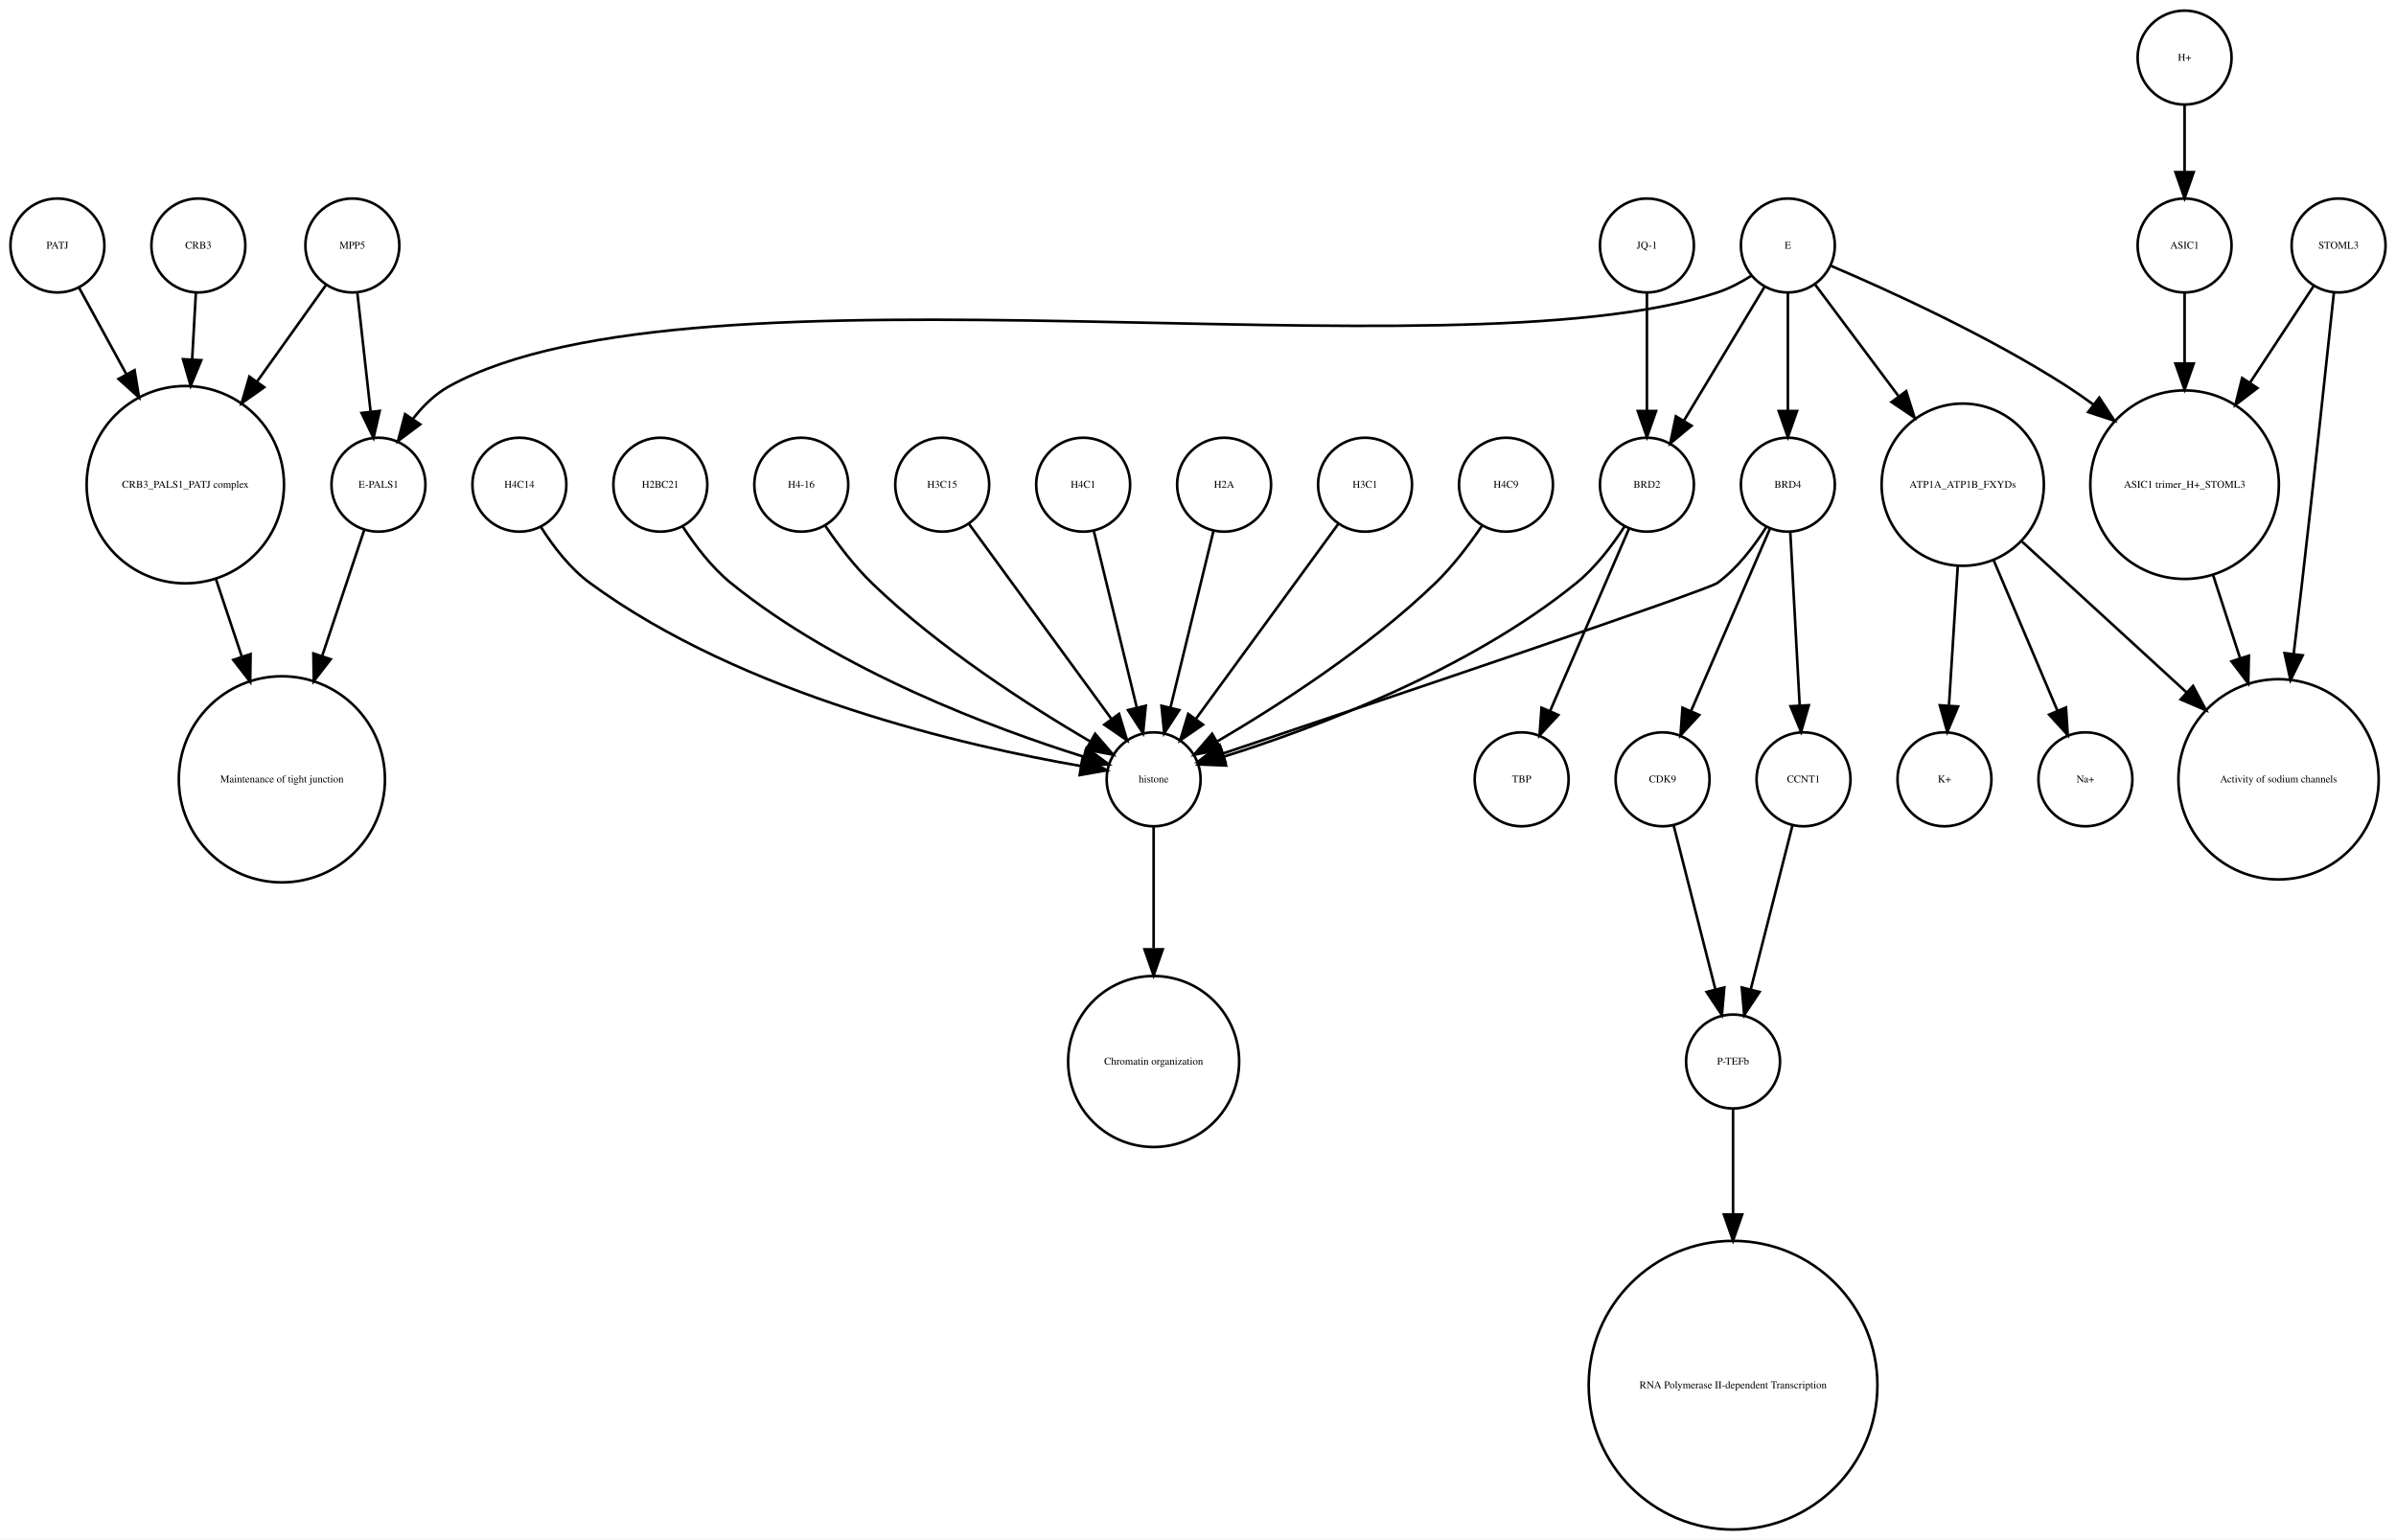
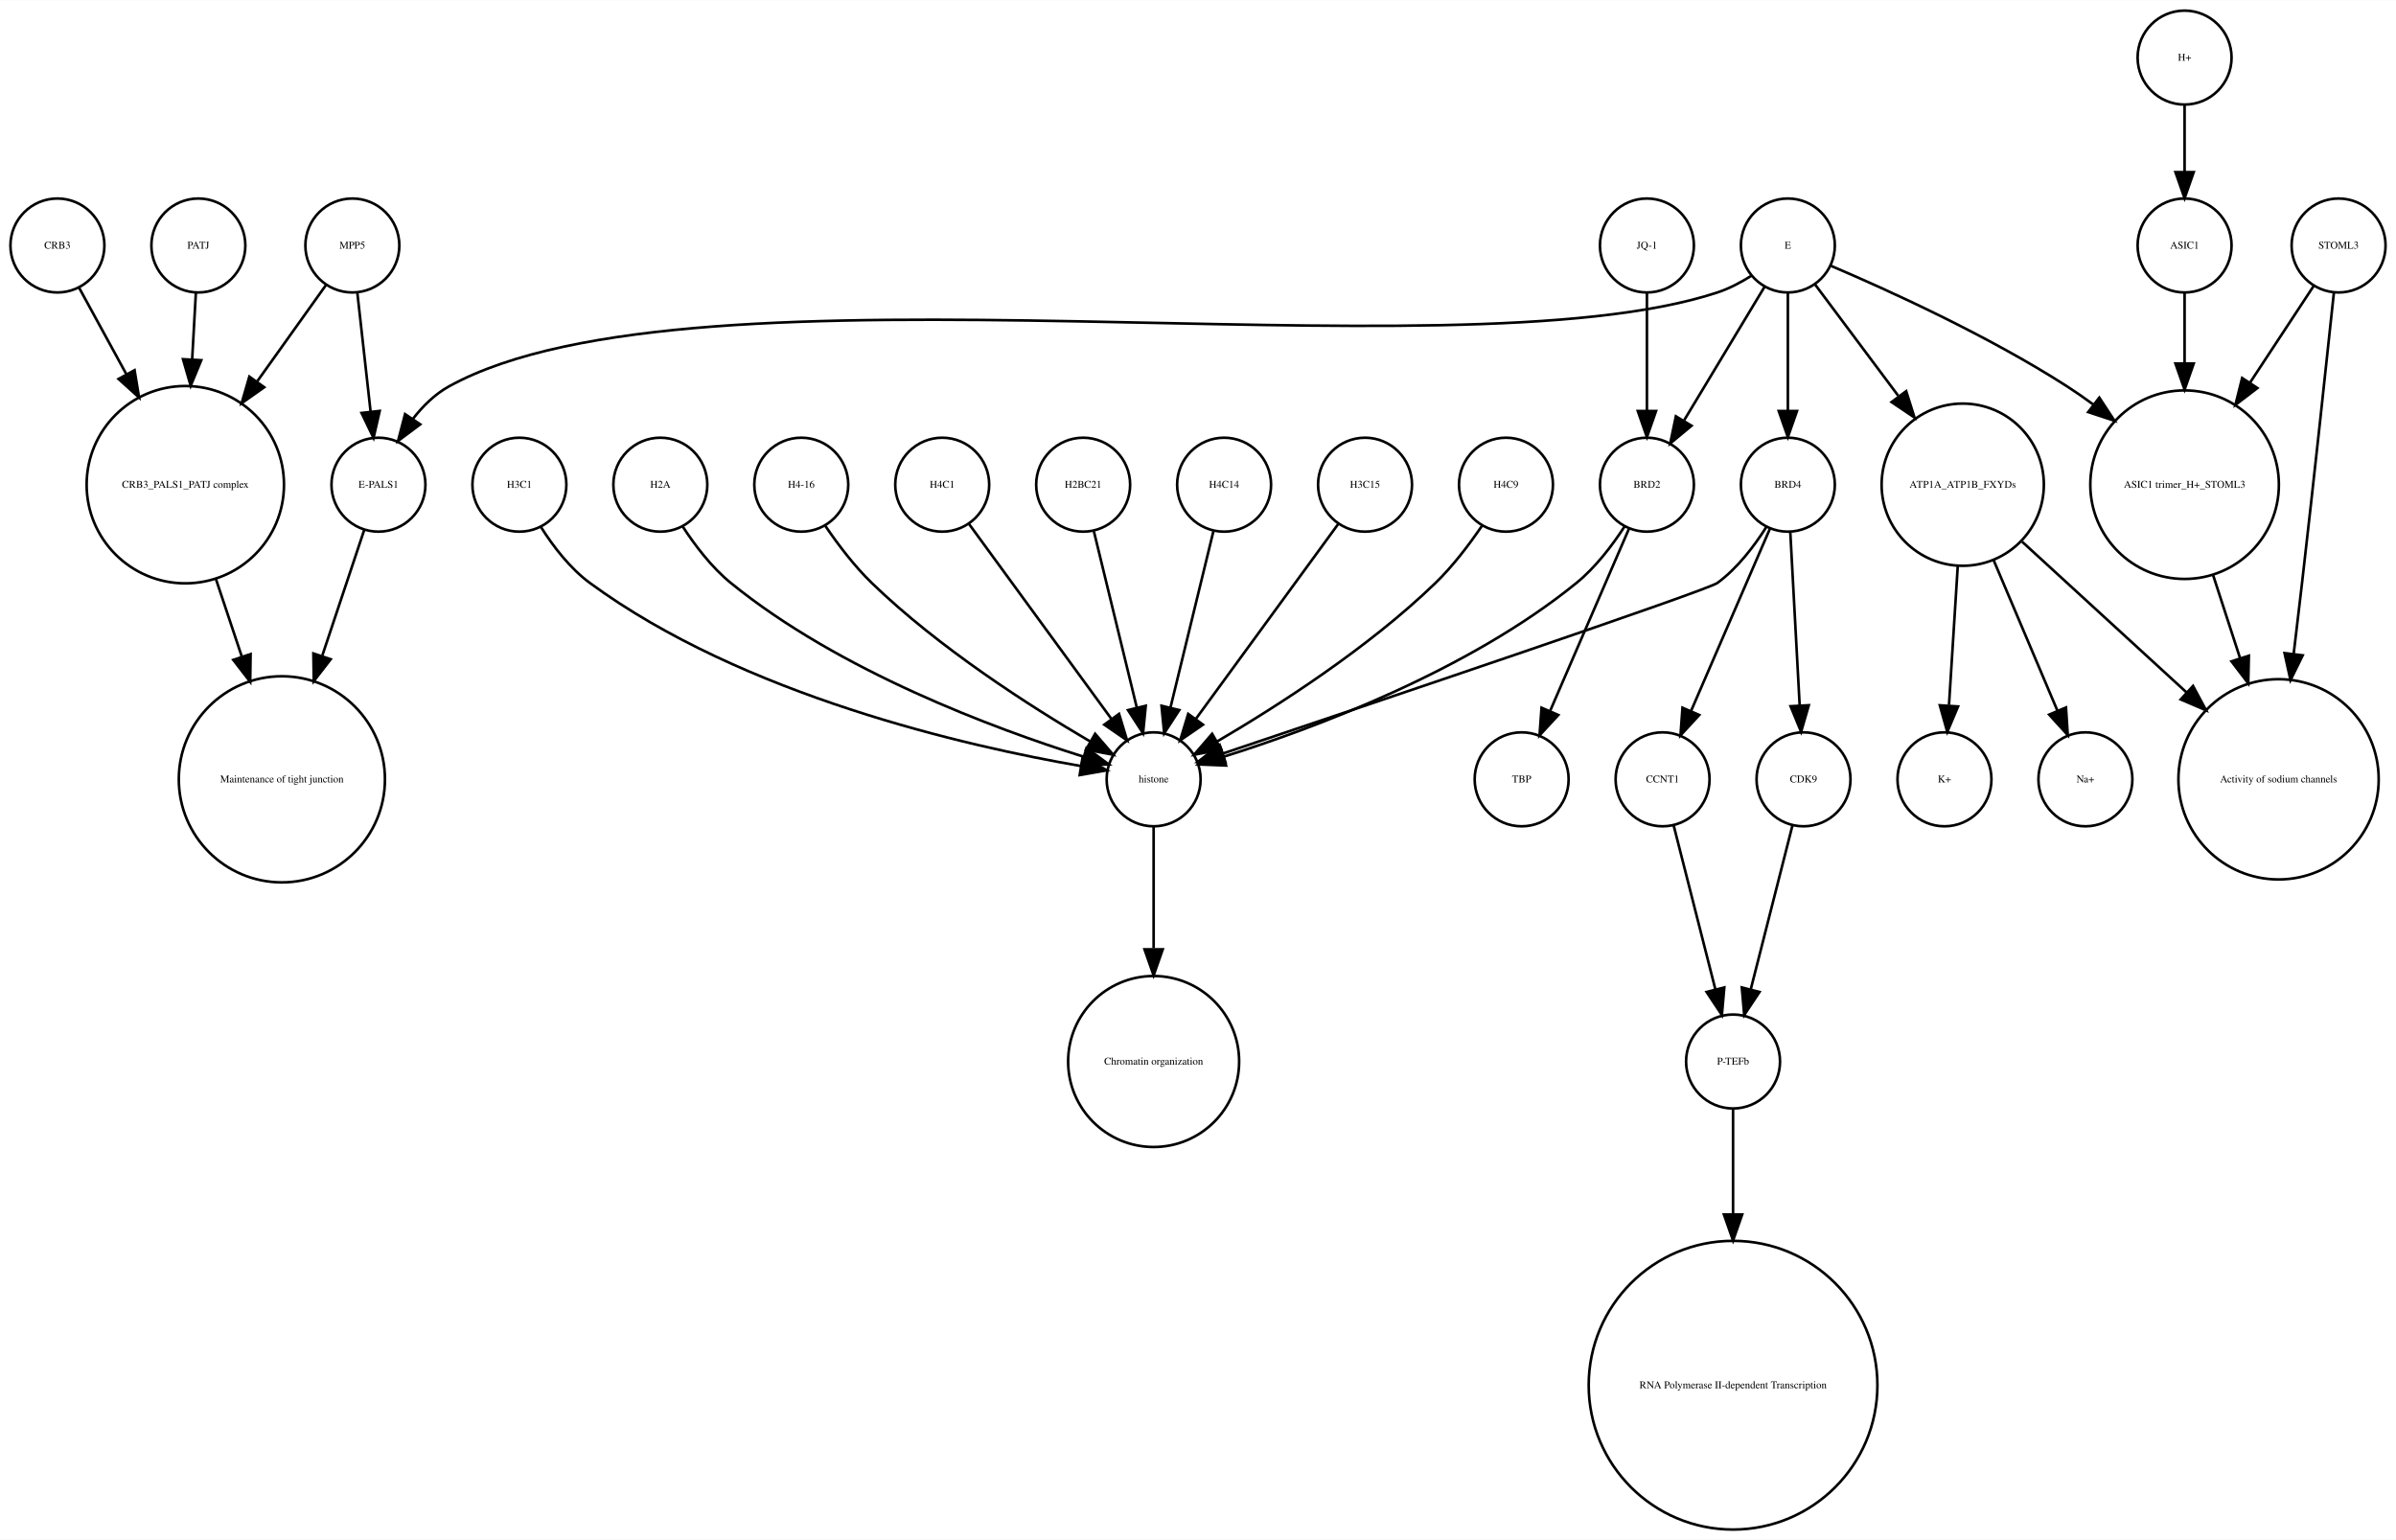
<svg xmlns="http://www.w3.org/2000/svg" width="918pt" height="590pt" viewBox="0.00 0.00 918.00 589.87">
  <g id="graph0" class="graph" transform="scale(1 1) rotate(0) translate(4 585.865)">
    <polygon fill="white" stroke="none" points="-4,4 -4,-585.865 914,-585.865 914,4 -4,4" />
    <g id="node1" class="node">
      <ellipse fill="none" stroke="black" cx="660" cy="-179.189" rx="18" ry="18" />
      <text text-anchor="middle" x="660" y="-177.989" font-family="Times,serif" font-size="4.00">P-TEFb</text>
    </g>
    <g id="node2" class="node">
      <ellipse fill="none" stroke="black" cx="660" cy="-55.154" rx="55.309" ry="55.309" />
      <text text-anchor="middle" x="660" y="-53.954" font-family="Times,serif" font-size="4.00">RNA Polymerase II-dependent Transcription </text>
    </g>
    <g id="edge1" class="edge">
      <path fill="none" stroke="black" d="M660,-160.963C660,-150.234 660,-135.685 660,-120.846" />
      <polygon fill="black" stroke="black" points="663.5,-120.57 660,-110.57 656.5,-120.57 663.5,-120.57" />
    </g>
    <g id="node3" class="node">
      <ellipse fill="none" stroke="black" cx="438" cy="-287.314" rx="18" ry="18" />
      <text text-anchor="middle" x="438" y="-286.114" font-family="Times,serif" font-size="4.00">histone</text>
    </g>
    <g id="node4" class="node">
      <ellipse fill="none" stroke="black" cx="438" cy="-179.189" rx="32.761" ry="32.761" />
      <text text-anchor="middle" x="438" y="-177.989" font-family="Times,serif" font-size="4.00">Chromatin organization</text>
    </g>
    <g id="edge2" class="edge">
      <path fill="none" stroke="black" d="M438,-269.263C438,-256.671 438,-238.954 438,-222.635" />
      <polygon fill="black" stroke="black" points="441.5,-222.181 438,-212.181 434.5,-222.181 441.5,-222.181" />
    </g>
    <g id="node5" class="node">
      <ellipse fill="none" stroke="black" cx="67" cy="-400.212" rx="37.807" ry="37.807" />
      <text text-anchor="middle" x="67" y="-399.012" font-family="Times,serif" font-size="4.00">CRB3_PALS1_PATJ complex</text>
    </g>
    <g id="node6" class="node">
      <ellipse fill="none" stroke="black" cx="104" cy="-287.314" rx="39.49" ry="39.49" />
      <text text-anchor="middle" x="104" y="-286.114" font-family="Times,serif" font-size="4.00">Maintenance of tight junction</text>
    </g>
    <g id="edge3" class="edge">
      <path fill="none" stroke="black" d="M78.707,-364.123C81.851,-354.7 85.299,-344.366 88.61,-334.441" />
      <polygon fill="black" stroke="black" points="92.014,-335.297 91.859,-324.703 85.374,-333.081 92.014,-335.297" />
    </g>
    <g id="node7" class="node">
      <ellipse fill="none" stroke="black" cx="141" cy="-400.212" rx="18" ry="18" />
      <text text-anchor="middle" x="141" y="-399.012" font-family="Times,serif" font-size="4.00">E-PALS1</text>
    </g>
    <g id="edge4" class="edge">
      <path fill="none" stroke="black" d="M135.541,-382.849C131.306,-370.156 125.217,-351.905 119.516,-334.818" />
      <polygon fill="black" stroke="black" points="122.706,-333.321 116.221,-324.943 116.066,-335.537 122.706,-333.321" />
    </g>
    <g id="node8" class="node">
      <ellipse fill="none" stroke="black" cx="748" cy="-400.212" rx="31.08" ry="31.08" />
      <text text-anchor="middle" x="748" y="-399.012" font-family="Times,serif" font-size="4.00">ATP1A_ATP1B_FXYDs</text>
    </g>
    <g id="node9" class="node">
      <ellipse fill="none" stroke="black" cx="869" cy="-287.314" rx="38.368" ry="38.368" />
      <text text-anchor="middle" x="869" y="-286.114" font-family="Times,serif" font-size="4.00">Activity of sodium channels</text>
    </g>
    <g id="edge5" class="edge">
      <path fill="none" stroke="black" d="M770.759,-378.353C788.485,-362.107 813.406,-339.266 833.713,-320.655" />
      <polygon fill="black" stroke="black" points="836.238,-323.089 841.245,-313.752 831.508,-317.928 836.238,-323.089" />
    </g>
-     <g id="node22" class="node">
+     <g id="node14" class="node">
      <ellipse fill="none" stroke="black" cx="795" cy="-287.314" rx="18" ry="18" />
      <text text-anchor="middle" x="795" y="-286.114" font-family="Times,serif" font-size="4.00">Na+</text>
    </g>
    <g id="edge7" class="edge">
      <path fill="none" stroke="black" d="M759.86,-371.228C767.362,-353.527 776.981,-330.831 784.258,-313.661" />
      <polygon fill="black" stroke="black" points="787.558,-314.842 788.238,-304.269 781.113,-312.111 787.558,-314.842" />
    </g>
-     <g id="node29" class="node">
+     <g id="node24" class="node">
      <ellipse fill="none" stroke="black" cx="741" cy="-287.314" rx="18" ry="18" />
      <text text-anchor="middle" x="741" y="-286.114" font-family="Times,serif" font-size="4.00">K+</text>
    </g>
    <g id="edge6" class="edge">
      <path fill="none" stroke="black" d="M746.087,-368.909C745.041,-352.339 743.756,-331.968 742.738,-315.853" />
      <polygon fill="black" stroke="black" points="746.206,-315.234 742.083,-305.475 739.22,-315.675 746.206,-315.234" />
    </g>
    <g id="node10" class="node">
      <ellipse fill="none" stroke="black" cx="892" cy="-491.865" rx="18" ry="18" />
      <text text-anchor="middle" x="892" y="-490.665" font-family="Times,serif" font-size="4.00">STOML3</text>
    </g>
    <g id="edge8" class="edge">
      <path fill="none" stroke="black" d="M890.208,-473.839C887.605,-449.259 882.589,-402.405 878,-362.558 876.985,-353.749 875.872,-344.356 874.784,-335.317" />
      <polygon fill="black" stroke="black" points="878.249,-334.82 873.573,-325.313 871.3,-335.661 878.249,-334.82" />
    </g>
    <g id="node11" class="node">
      <ellipse fill="none" stroke="black" cx="833" cy="-400.212" rx="36.125" ry="36.125" />
      <text text-anchor="middle" x="833" y="-399.012" font-family="Times,serif" font-size="4.00">ASIC1 trimer_H+_STOML3</text>
    </g>
    <g id="edge9" class="edge">
      <path fill="none" stroke="black" d="M882.521,-476.461C875.894,-466.391 866.715,-452.443 858.058,-439.289" />
      <polygon fill="black" stroke="black" points="860.898,-437.238 852.477,-430.808 855.051,-441.086 860.898,-437.238" />
    </g>
    <g id="edge10" class="edge">
      <path fill="none" stroke="black" d="M843.899,-365.638C847.163,-355.583 850.798,-344.386 854.265,-333.704" />
      <polygon fill="black" stroke="black" points="857.629,-334.678 857.388,-324.086 850.971,-332.517 857.629,-334.678" />
    </g>
    <g id="node12" class="node">
      <ellipse fill="none" stroke="black" cx="681" cy="-491.865" rx="18" ry="18" />
      <text text-anchor="middle" x="681" y="-490.665" font-family="Times,serif" font-size="4.00">E</text>
    </g>
-     <g id="edge15" class="edge">
+     <g id="edge11" class="edge">
      <path fill="none" stroke="black" d="M667.08,-480.302C663.057,-477.762 658.525,-475.354 654,-473.865 551.131,-440.012 262.782,-490.252 168,-437.865 162.594,-434.877 157.972,-430.297 154.159,-425.376" />
      <polygon fill="black" stroke="black" points="157.002,-423.331 148.512,-416.992 151.196,-427.242 157.002,-423.331" />
    </g>
-     <g id="edge11" class="edge">
+     <g id="edge13" class="edge">
      <path fill="none" stroke="black" d="M691.469,-476.857C699.96,-465.495 712.278,-449.012 723.249,-434.331" />
      <polygon fill="black" stroke="black" points="726.332,-436.053 729.515,-425.947 720.725,-431.862 726.332,-436.053" />
    </g>
-     <g id="edge14" class="edge">
+     <g id="edge15" class="edge">
      <path fill="none" stroke="black" d="M697.565,-484.043C719.136,-474.853 757.665,-457.382 788,-437.865 791.337,-435.719 794.711,-433.365 798.034,-430.919" />
      <polygon fill="black" stroke="black" points="800.323,-433.575 806.132,-424.715 796.065,-428.018 800.323,-433.575" />
    </g>
    <g id="node19" class="node">
      <ellipse fill="none" stroke="black" cx="627" cy="-400.212" rx="18" ry="18" />
      <text text-anchor="middle" x="627" y="-399.012" font-family="Times,serif" font-size="4.00">BRD2</text>
    </g>
    <g id="edge12" class="edge">
      <path fill="none" stroke="black" d="M672.083,-476.061C663.719,-462.175 651.071,-441.175 641.298,-424.95" />
      <polygon fill="black" stroke="black" points="644.088,-422.799 635.93,-416.038 638.092,-426.41 644.088,-422.799" />
    </g>
-     <g id="node33" class="node">
+     <g id="node32" class="node">
      <ellipse fill="none" stroke="black" cx="681" cy="-400.212" rx="18" ry="18" />
      <text text-anchor="middle" x="681" y="-399.012" font-family="Times,serif" font-size="4.00">BRD4</text>
    </g>
-     <g id="edge13" class="edge">
+     <g id="edge14" class="edge">
      <path fill="none" stroke="black" d="M681,-473.579C681,-460.804 681,-443.157 681,-428.488" />
      <polygon fill="black" stroke="black" points="684.5,-428.445 681,-418.445 677.5,-428.445 684.5,-428.445" />
    </g>
    <g id="node13" class="node">
+       <ellipse fill="none" stroke="black" cx="357" cy="-400.212" rx="18" ry="18" />
+       <text text-anchor="middle" x="357" y="-399.012" font-family="Times,serif" font-size="4.00">H4C1</text>
+     </g>
+     <g id="edge16" class="edge">
+       <path fill="none" stroke="black" d="M367.259,-385.167C381.014,-366.335 405.581,-332.7 421.836,-310.445" />
+       <polygon fill="black" stroke="black" points="424.753,-312.385 427.825,-302.245 419.1,-308.256 424.753,-312.385" />
+     </g>
+     <g id="node15" class="node">
+       <ellipse fill="none" stroke="black" cx="72" cy="-491.865" rx="18" ry="18" />
+       <text text-anchor="middle" x="72" y="-490.665" font-family="Times,serif" font-size="4.00">PATJ</text>
+     </g>
+     <g id="edge17" class="edge">
+       <path fill="none" stroke="black" d="M71.036,-473.579C70.628,-466.259 70.13,-457.339 69.626,-448.297" />
+       <polygon fill="black" stroke="black" points="73.109,-447.904 69.058,-438.114 66.12,-448.293 73.109,-447.904" />
+     </g>
+     <g id="node16" class="node">
+       <ellipse fill="none" stroke="black" cx="411" cy="-400.212" rx="18" ry="18" />
+       <text text-anchor="middle" x="411" y="-399.012" font-family="Times,serif" font-size="4.00">H2BC21</text>
+     </g>
+     <g id="edge18" class="edge">
+       <path fill="none" stroke="black" d="M415.101,-382.369C419.467,-364.434 426.438,-335.802 431.543,-314.834" />
+       <polygon fill="black" stroke="black" points="434.984,-315.496 433.949,-304.952 428.183,-313.84 434.984,-315.496" />
+     </g>
+     <g id="node17" class="node">
+       <ellipse fill="none" stroke="black" cx="465" cy="-400.212" rx="18" ry="18" />
+       <text text-anchor="middle" x="465" y="-399.012" font-family="Times,serif" font-size="4.00">H4C14</text>
+     </g>
+     <g id="edge19" class="edge">
+       <path fill="none" stroke="black" d="M460.899,-382.369C456.533,-364.434 449.562,-335.802 444.457,-314.834" />
+       <polygon fill="black" stroke="black" points="447.817,-313.84 442.051,-304.952 441.016,-315.496 447.817,-313.84" />
+     </g>
+     <g id="node18" class="node">
+       <ellipse fill="none" stroke="black" cx="579" cy="-287.314" rx="18" ry="18" />
+       <text text-anchor="middle" x="579" y="-286.114" font-family="Times,serif" font-size="4.00">TBP</text>
+     </g>
+     <g id="edge21" class="edge">
+       <path fill="none" stroke="black" d="M618.466,-384.236C613.75,-376.971 607.358,-368.543 600,-362.558 558.455,-328.768 499.029,-306.73 464.895,-295.999" />
+       <polygon fill="black" stroke="black" points="465.748,-292.6 455.162,-293.031 463.706,-299.296 465.748,-292.6" />
+     </g>
+     <g id="edge20" class="edge">
+       <path fill="none" stroke="black" d="M620.123,-383.323C612.246,-365.124 599.233,-335.06 589.956,-313.626" />
+       <polygon fill="black" stroke="black" points="593.049,-311.96 585.864,-304.174 586.625,-314.741 593.049,-311.96" />
+     </g>
+     <g id="node20" class="node">
+       <ellipse fill="none" stroke="black" cx="519" cy="-400.212" rx="18" ry="18" />
+       <text text-anchor="middle" x="519" y="-399.012" font-family="Times,serif" font-size="4.00">H3C15</text>
+     </g>
+     <g id="edge22" class="edge">
+       <path fill="none" stroke="black" d="M508.741,-385.167C494.986,-366.335 470.419,-332.7 454.164,-310.445" />
+       <polygon fill="black" stroke="black" points="456.9,-308.256 448.175,-302.245 451.247,-312.385 456.9,-308.256" />
+     </g>
+     <g id="node21" class="node">
+       <ellipse fill="none" stroke="black" cx="573" cy="-400.212" rx="18" ry="18" />
+       <text text-anchor="middle" x="573" y="-399.012" font-family="Times,serif" font-size="4.00">H4C9</text>
+     </g>
+     <g id="edge23" class="edge">
+       <path fill="none" stroke="black" d="M563.763,-384.396C558.961,-377.339 552.701,-369.045 546,-362.558 520.279,-337.663 485.383,-315.327 462.303,-301.806" />
+       <polygon fill="black" stroke="black" points="463.905,-298.69 453.492,-296.736 460.414,-304.757 463.905,-298.69" />
+     </g>
+     <g id="node22" class="node">
+       <ellipse fill="none" stroke="black" cx="18" cy="-491.865" rx="18" ry="18" />
+       <text text-anchor="middle" x="18" y="-490.665" font-family="Times,serif" font-size="4.00">CRB3</text>
+     </g>
+     <g id="edge24" class="edge">
+       <path fill="none" stroke="black" d="M26.312,-475.657C31.317,-466.5 37.952,-454.36 44.409,-442.545" />
+       <polygon fill="black" stroke="black" points="47.558,-444.082 49.283,-433.628 41.416,-440.725 47.558,-444.082" />
+     </g>
+     <g id="node23" class="node">
+       <ellipse fill="none" stroke="black" cx="195" cy="-400.212" rx="18" ry="18" />
+       <text text-anchor="middle" x="195" y="-399.012" font-family="Times,serif" font-size="4.00">H3C1</text>
+     </g>
+     <g id="edge25" class="edge">
+       <path fill="none" stroke="black" d="M203.292,-383.923C207.946,-376.577 214.356,-368.173 222,-362.558 280.755,-319.405 366.516,-299.942 410.195,-292.399" />
+       <polygon fill="black" stroke="black" points="410.803,-295.846 420.102,-290.77 409.667,-288.939 410.803,-295.846" />
+     </g>
+     <g id="node25" class="node">
+       <ellipse fill="none" stroke="black" cx="249" cy="-400.212" rx="18" ry="18" />
+       <text text-anchor="middle" x="249" y="-399.012" font-family="Times,serif" font-size="4.00">H2A</text>
+     </g>
+     <g id="edge26" class="edge">
+       <path fill="none" stroke="black" d="M257.534,-384.236C262.25,-376.971 268.642,-368.543 276,-362.558 317.545,-328.768 376.971,-306.73 411.105,-295.999" />
+       <polygon fill="black" stroke="black" points="412.294,-299.296 420.838,-293.031 410.252,-292.6 412.294,-299.296" />
+     </g>
+     <g id="node26" class="node">
+       <ellipse fill="none" stroke="black" cx="633" cy="-287.314" rx="18" ry="18" />
+       <text text-anchor="middle" x="633" y="-286.114" font-family="Times,serif" font-size="4.00">CCNT1</text>
+     </g>
+     <g id="edge27" class="edge">
+       <path fill="none" stroke="black" d="M637.219,-269.732C641.493,-252.931 648.174,-226.672 653.197,-206.927" />
+       <polygon fill="black" stroke="black" points="656.648,-207.559 655.722,-197.005 649.864,-205.833 656.648,-207.559" />
+     </g>
+     <g id="node27" class="node">
+       <ellipse fill="none" stroke="black" cx="833" cy="-563.865" rx="18" ry="18" />
+       <text text-anchor="middle" x="833" y="-562.665" font-family="Times,serif" font-size="4.00">H+</text>
+     </g>
+     <g id="node33" class="node">
+       <ellipse fill="none" stroke="black" cx="833" cy="-491.865" rx="18" ry="18" />
+       <text text-anchor="middle" x="833" y="-490.665" font-family="Times,serif" font-size="4.00">ASIC1</text>
+     </g>
+     <g id="edge28" class="edge">
+       <path fill="none" stroke="black" d="M833,-545.562C833,-537.848 833,-528.578 833,-519.978" />
+       <polygon fill="black" stroke="black" points="836.5,-519.97 833,-509.97 829.5,-519.97 836.5,-519.97" />
+     </g>
+     <g id="node28" class="node">
+       <ellipse fill="none" stroke="black" cx="687" cy="-287.314" rx="18" ry="18" />
+       <text text-anchor="middle" x="687" y="-286.114" font-family="Times,serif" font-size="4.00">CDK9</text>
+     </g>
+     <g id="edge29" class="edge">
+       <path fill="none" stroke="black" d="M682.781,-269.732C678.507,-252.931 671.826,-226.672 666.803,-206.927" />
+       <polygon fill="black" stroke="black" points="670.136,-205.833 664.278,-197.005 663.352,-207.559 670.136,-205.833" />
+     </g>
+     <g id="node29" class="node">
      <ellipse fill="none" stroke="black" cx="131" cy="-491.865" rx="18" ry="18" />
      <text text-anchor="middle" x="131" y="-490.665" font-family="Times,serif" font-size="4.00">MPP5</text>
    </g>
-     <g id="edge16" class="edge">
+     <g id="edge30" class="edge">
      <path fill="none" stroke="black" d="M121,-476.857C113.906,-466.919 104.015,-453.064 94.635,-439.923" />
      <polygon fill="black" stroke="black" points="97.237,-437.545 88.578,-431.439 91.54,-441.612 97.237,-437.545" />
    </g>
-     <g id="edge17" class="edge">
+     <g id="edge31" class="edge">
      <path fill="none" stroke="black" d="M132.928,-473.579C134.362,-460.722 136.347,-442.931 137.989,-428.206" />
      <polygon fill="black" stroke="black" points="141.482,-428.467 139.112,-418.141 134.525,-427.691 141.482,-428.467" />
    </g>
-     <g id="node14" class="node">
-       <ellipse fill="none" stroke="black" cx="357" cy="-400.212" rx="18" ry="18" />
-       <text text-anchor="middle" x="357" y="-399.012" font-family="Times,serif" font-size="4.00">H3C15</text>
-     </g>
-     <g id="edge18" class="edge">
-       <path fill="none" stroke="black" d="M367.259,-385.167C381.014,-366.335 405.581,-332.7 421.836,-310.445" />
-       <polygon fill="black" stroke="black" points="424.753,-312.385 427.825,-302.245 419.1,-308.256 424.753,-312.385" />
-     </g>
-     <g id="node15" class="node">
-       <ellipse fill="none" stroke="black" cx="411" cy="-400.212" rx="18" ry="18" />
-       <text text-anchor="middle" x="411" y="-399.012" font-family="Times,serif" font-size="4.00">H4C1</text>
-     </g>
-     <g id="edge19" class="edge">
-       <path fill="none" stroke="black" d="M415.101,-382.369C419.467,-364.434 426.438,-335.802 431.543,-314.834" />
-       <polygon fill="black" stroke="black" points="434.984,-315.496 433.949,-304.952 428.183,-313.84 434.984,-315.496" />
-     </g>
-     <g id="node16" class="node">
-       <ellipse fill="none" stroke="black" cx="833" cy="-563.865" rx="18" ry="18" />
-       <text text-anchor="middle" x="833" y="-562.665" font-family="Times,serif" font-size="4.00">H+</text>
-     </g>
-     <g id="node18" class="node">
-       <ellipse fill="none" stroke="black" cx="833" cy="-491.865" rx="18" ry="18" />
-       <text text-anchor="middle" x="833" y="-490.665" font-family="Times,serif" font-size="4.00">ASIC1</text>
-     </g>
-     <g id="edge20" class="edge">
-       <path fill="none" stroke="black" d="M833,-545.562C833,-537.848 833,-528.578 833,-519.978" />
-       <polygon fill="black" stroke="black" points="836.5,-519.97 833,-509.97 829.5,-519.97 836.5,-519.97" />
-     </g>
-     <g id="node17" class="node">
-       <ellipse fill="none" stroke="black" cx="465" cy="-400.212" rx="18" ry="18" />
-       <text text-anchor="middle" x="465" y="-399.012" font-family="Times,serif" font-size="4.00">H2A</text>
-     </g>
-     <g id="edge21" class="edge">
-       <path fill="none" stroke="black" d="M460.899,-382.369C456.533,-364.434 449.562,-335.802 444.457,-314.834" />
-       <polygon fill="black" stroke="black" points="447.817,-313.84 442.051,-304.952 441.016,-315.496 447.817,-313.84" />
-     </g>
-     <g id="edge22" class="edge">
+     <g id="node30" class="node">
+       <ellipse fill="none" stroke="black" cx="303" cy="-400.212" rx="18" ry="18" />
+       <text text-anchor="middle" x="303" y="-399.012" font-family="Times,serif" font-size="4.00">H4-16</text>
+     </g>
+     <g id="edge32" class="edge">
+       <path fill="none" stroke="black" d="M312.237,-384.396C317.039,-377.339 323.299,-369.045 330,-362.558 355.721,-337.663 390.617,-315.327 413.697,-301.806" />
+       <polygon fill="black" stroke="black" points="415.586,-304.757 422.508,-296.736 412.095,-298.69 415.586,-304.757" />
+     </g>
+     <g id="node31" class="node">
+       <ellipse fill="none" stroke="black" cx="627" cy="-491.865" rx="18" ry="18" />
+       <text text-anchor="middle" x="627" y="-490.665" font-family="Times,serif" font-size="4.00">JQ-1</text>
+     </g>
+     <g id="edge33" class="edge">
+       <path fill="none" stroke="black" d="M627,-473.579C627,-460.804 627,-443.157 627,-428.488" />
+       <polygon fill="black" stroke="black" points="630.5,-428.445 627,-418.445 623.5,-428.445 630.5,-428.445" />
+     </g>
+     <g id="edge34" class="edge">
+       <path fill="none" stroke="black" d="M672.708,-383.923C668.054,-376.577 661.644,-368.173 654,-362.558 650.023,-359.637 521.57,-316.348 464.673,-297.252" />
+       <polygon fill="black" stroke="black" points="465.522,-293.845 454.928,-293.983 463.296,-300.482 465.522,-293.845" />
+     </g>
+     <g id="edge35" class="edge">
+       <path fill="none" stroke="black" d="M674.123,-383.323C666.246,-365.124 653.233,-335.06 643.956,-313.626" />
+       <polygon fill="black" stroke="black" points="647.049,-311.96 639.864,-304.174 640.625,-314.741 647.049,-311.96" />
+     </g>
+     <g id="edge36" class="edge">
+       <path fill="none" stroke="black" d="M681.938,-381.884C682.897,-364.143 684.403,-336.31 685.523,-315.606" />
+       <polygon fill="black" stroke="black" points="689.024,-315.695 686.069,-305.52 682.034,-315.316 689.024,-315.695" />
+     </g>
+     <g id="edge37" class="edge">
      <path fill="none" stroke="black" d="M833,-473.579C833,-465.882 833,-456.415 833,-446.897" />
      <polygon fill="black" stroke="black" points="836.5,-446.629 833,-436.629 829.5,-446.629 836.5,-446.629" />
    </g>
-     <g id="edge23" class="edge">
-       <path fill="none" stroke="black" d="M618.466,-384.236C613.75,-376.971 607.358,-368.543 600,-362.558 558.455,-328.768 499.029,-306.73 464.895,-295.999" />
-       <polygon fill="black" stroke="black" points="465.748,-292.6 455.162,-293.031 463.706,-299.296 465.748,-292.6" />
-     </g>
-     <g id="node28" class="node">
-       <ellipse fill="none" stroke="black" cx="579" cy="-287.314" rx="18" ry="18" />
-       <text text-anchor="middle" x="579" y="-286.114" font-family="Times,serif" font-size="4.00">TBP</text>
-     </g>
-     <g id="edge24" class="edge">
-       <path fill="none" stroke="black" d="M620.123,-383.323C612.246,-365.124 599.233,-335.06 589.956,-313.626" />
-       <polygon fill="black" stroke="black" points="593.049,-311.96 585.864,-304.174 586.625,-314.741 593.049,-311.96" />
-     </g>
-     <g id="node20" class="node">
-       <ellipse fill="none" stroke="black" cx="72" cy="-491.865" rx="18" ry="18" />
-       <text text-anchor="middle" x="72" y="-490.665" font-family="Times,serif" font-size="4.00">CRB3</text>
-     </g>
-     <g id="edge25" class="edge">
-       <path fill="none" stroke="black" d="M71.036,-473.579C70.628,-466.259 70.13,-457.339 69.626,-448.297" />
-       <polygon fill="black" stroke="black" points="73.109,-447.904 69.058,-438.114 66.12,-448.293 73.109,-447.904" />
-     </g>
-     <g id="node21" class="node">
-       <ellipse fill="none" stroke="black" cx="627" cy="-491.865" rx="18" ry="18" />
-       <text text-anchor="middle" x="627" y="-490.665" font-family="Times,serif" font-size="4.00">JQ-1</text>
-     </g>
-     <g id="edge26" class="edge">
-       <path fill="none" stroke="black" d="M627,-473.579C627,-460.804 627,-443.157 627,-428.488" />
-       <polygon fill="black" stroke="black" points="630.5,-428.445 627,-418.445 623.5,-428.445 630.5,-428.445" />
-     </g>
-     <g id="node23" class="node">
-       <ellipse fill="none" stroke="black" cx="519" cy="-400.212" rx="18" ry="18" />
-       <text text-anchor="middle" x="519" y="-399.012" font-family="Times,serif" font-size="4.00">H3C1</text>
-     </g>
-     <g id="edge27" class="edge">
-       <path fill="none" stroke="black" d="M508.741,-385.167C494.986,-366.335 470.419,-332.7 454.164,-310.445" />
-       <polygon fill="black" stroke="black" points="456.9,-308.256 448.175,-302.245 451.247,-312.385 456.9,-308.256" />
-     </g>
-     <g id="node24" class="node">
-       <ellipse fill="none" stroke="black" cx="573" cy="-400.212" rx="18" ry="18" />
-       <text text-anchor="middle" x="573" y="-399.012" font-family="Times,serif" font-size="4.00">H4C9</text>
-     </g>
-     <g id="edge28" class="edge">
-       <path fill="none" stroke="black" d="M563.763,-384.396C558.961,-377.339 552.701,-369.045 546,-362.558 520.279,-337.663 485.383,-315.327 462.303,-301.806" />
-       <polygon fill="black" stroke="black" points="463.905,-298.69 453.492,-296.736 460.414,-304.757 463.905,-298.69" />
-     </g>
-     <g id="node25" class="node">
-       <ellipse fill="none" stroke="black" cx="18" cy="-491.865" rx="18" ry="18" />
-       <text text-anchor="middle" x="18" y="-490.665" font-family="Times,serif" font-size="4.00">PATJ</text>
-     </g>
-     <g id="edge29" class="edge">
-       <path fill="none" stroke="black" d="M26.312,-475.657C31.317,-466.5 37.952,-454.36 44.409,-442.545" />
-       <polygon fill="black" stroke="black" points="47.558,-444.082 49.283,-433.628 41.416,-440.725 47.558,-444.082" />
-     </g>
-     <g id="node26" class="node">
-       <ellipse fill="none" stroke="black" cx="195" cy="-400.212" rx="18" ry="18" />
-       <text text-anchor="middle" x="195" y="-399.012" font-family="Times,serif" font-size="4.00">H4C14</text>
-     </g>
-     <g id="edge30" class="edge">
-       <path fill="none" stroke="black" d="M203.292,-383.923C207.946,-376.577 214.356,-368.173 222,-362.558 280.755,-319.405 366.516,-299.942 410.195,-292.399" />
-       <polygon fill="black" stroke="black" points="410.803,-295.846 420.102,-290.77 409.667,-288.939 410.803,-295.846" />
-     </g>
-     <g id="node27" class="node">
-       <ellipse fill="none" stroke="black" cx="249" cy="-400.212" rx="18" ry="18" />
-       <text text-anchor="middle" x="249" y="-399.012" font-family="Times,serif" font-size="4.00">H2BC21</text>
-     </g>
-     <g id="edge31" class="edge">
-       <path fill="none" stroke="black" d="M257.534,-384.236C262.25,-376.971 268.642,-368.543 276,-362.558 317.545,-328.768 376.971,-306.73 411.105,-295.999" />
-       <polygon fill="black" stroke="black" points="412.294,-299.296 420.838,-293.031 410.252,-292.6 412.294,-299.296" />
-     </g>
-     <g id="node30" class="node">
-       <ellipse fill="none" stroke="black" cx="633" cy="-287.314" rx="18" ry="18" />
-       <text text-anchor="middle" x="633" y="-286.114" font-family="Times,serif" font-size="4.00">CDK9</text>
-     </g>
-     <g id="edge32" class="edge">
-       <path fill="none" stroke="black" d="M637.219,-269.732C641.493,-252.931 648.174,-226.672 653.197,-206.927" />
-       <polygon fill="black" stroke="black" points="656.648,-207.559 655.722,-197.005 649.864,-205.833 656.648,-207.559" />
-     </g>
-     <g id="node31" class="node">
-       <ellipse fill="none" stroke="black" cx="687" cy="-287.314" rx="18" ry="18" />
-       <text text-anchor="middle" x="687" y="-286.114" font-family="Times,serif" font-size="4.00">CCNT1</text>
-     </g>
-     <g id="edge33" class="edge">
-       <path fill="none" stroke="black" d="M682.781,-269.732C678.507,-252.931 671.826,-226.672 666.803,-206.927" />
-       <polygon fill="black" stroke="black" points="670.136,-205.833 664.278,-197.005 663.352,-207.559 670.136,-205.833" />
-     </g>
-     <g id="node32" class="node">
-       <ellipse fill="none" stroke="black" cx="303" cy="-400.212" rx="18" ry="18" />
-       <text text-anchor="middle" x="303" y="-399.012" font-family="Times,serif" font-size="4.00">H4-16</text>
-     </g>
-     <g id="edge34" class="edge">
-       <path fill="none" stroke="black" d="M312.237,-384.396C317.039,-377.339 323.299,-369.045 330,-362.558 355.721,-337.663 390.617,-315.327 413.697,-301.806" />
-       <polygon fill="black" stroke="black" points="415.586,-304.757 422.508,-296.736 412.095,-298.69 415.586,-304.757" />
-     </g>
-     <g id="edge36" class="edge">
-       <path fill="none" stroke="black" d="M672.708,-383.923C668.054,-376.577 661.644,-368.173 654,-362.558 650.023,-359.637 521.57,-316.348 464.673,-297.252" />
-       <polygon fill="black" stroke="black" points="465.522,-293.845 454.928,-293.983 463.296,-300.482 465.522,-293.845" />
-     </g>
-     <g id="edge37" class="edge">
-       <path fill="none" stroke="black" d="M674.123,-383.323C666.246,-365.124 653.233,-335.06 643.956,-313.626" />
-       <polygon fill="black" stroke="black" points="647.049,-311.96 639.864,-304.174 640.625,-314.741 647.049,-311.96" />
-     </g>
-     <g id="edge35" class="edge">
-       <path fill="none" stroke="black" d="M681.938,-381.884C682.897,-364.143 684.403,-336.31 685.523,-315.606" />
-       <polygon fill="black" stroke="black" points="689.024,-315.695 686.069,-305.52 682.034,-315.316 689.024,-315.695" />
-     </g>
  </g>
</svg>
